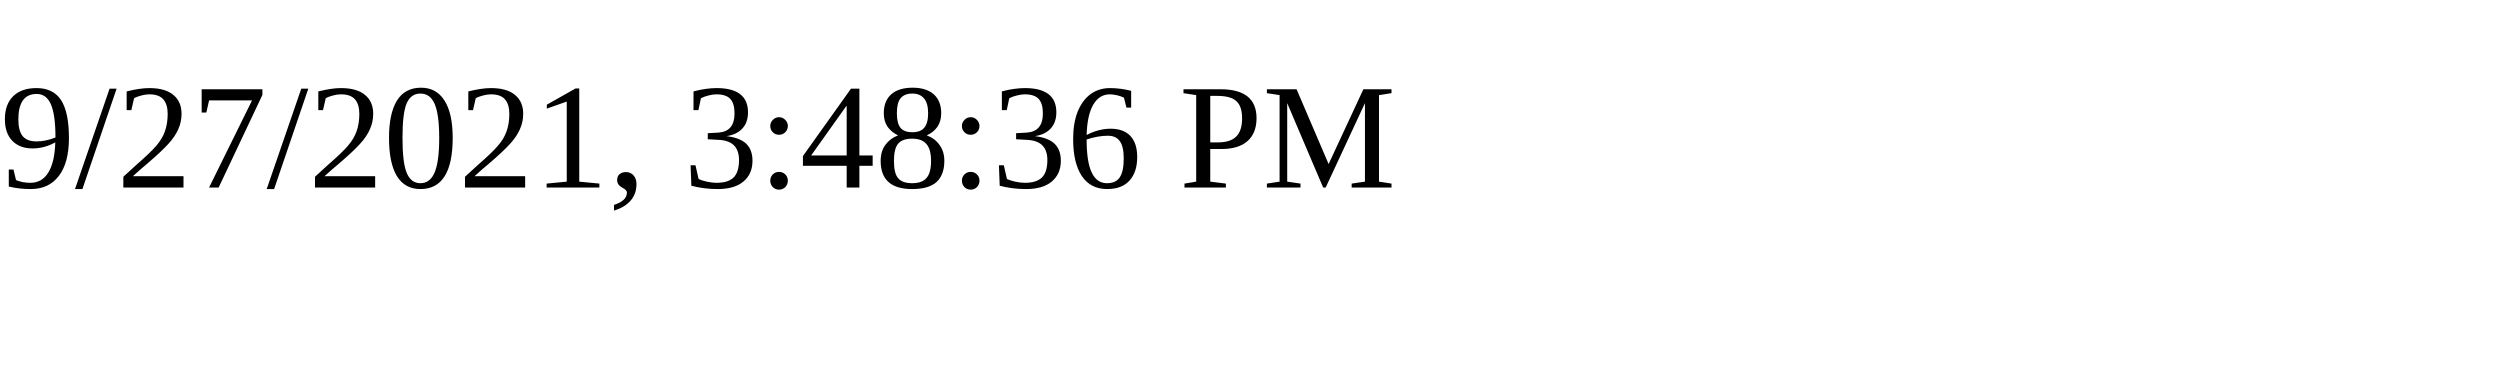
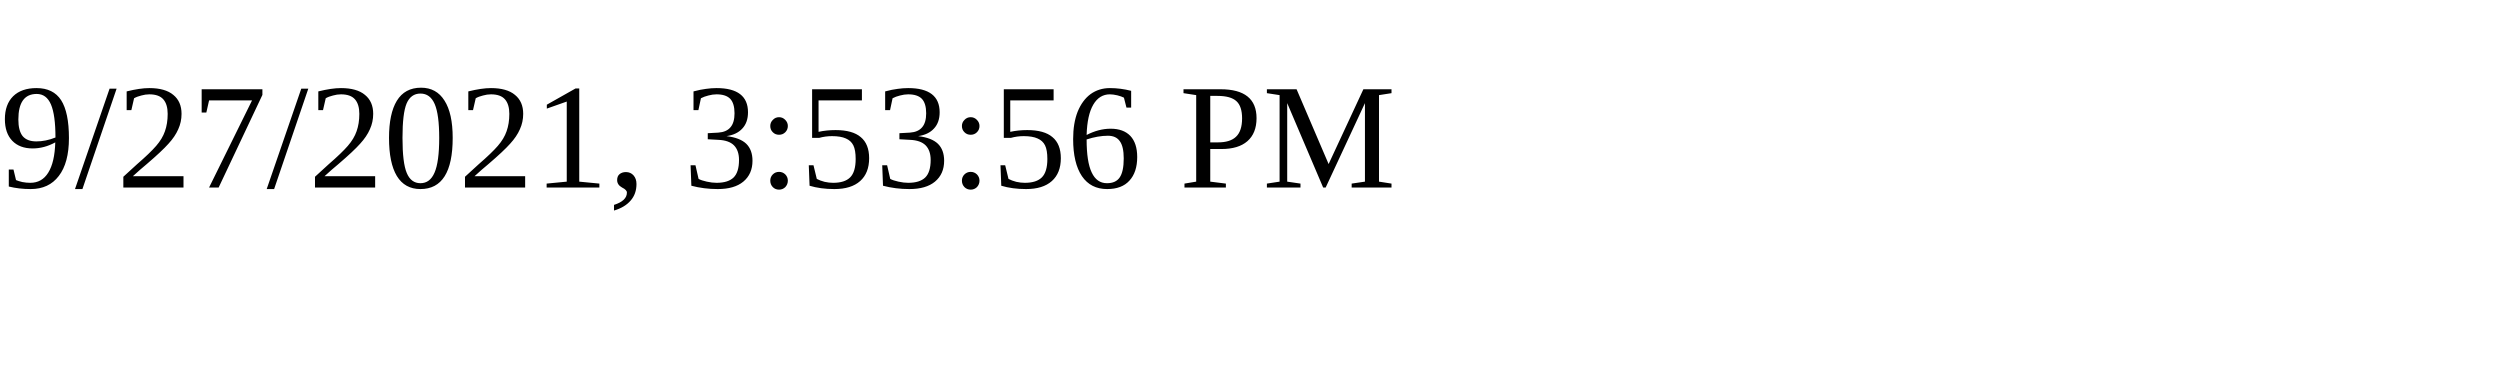
<svg xmlns="http://www.w3.org/2000/svg" height="30" width="200">
-   <text x="0" y="15">9/27/2021, 3:48:36 PM</text>
+   <text x="0" y="15">9/27/2021, 3:53:56 PM</text>
</svg>
